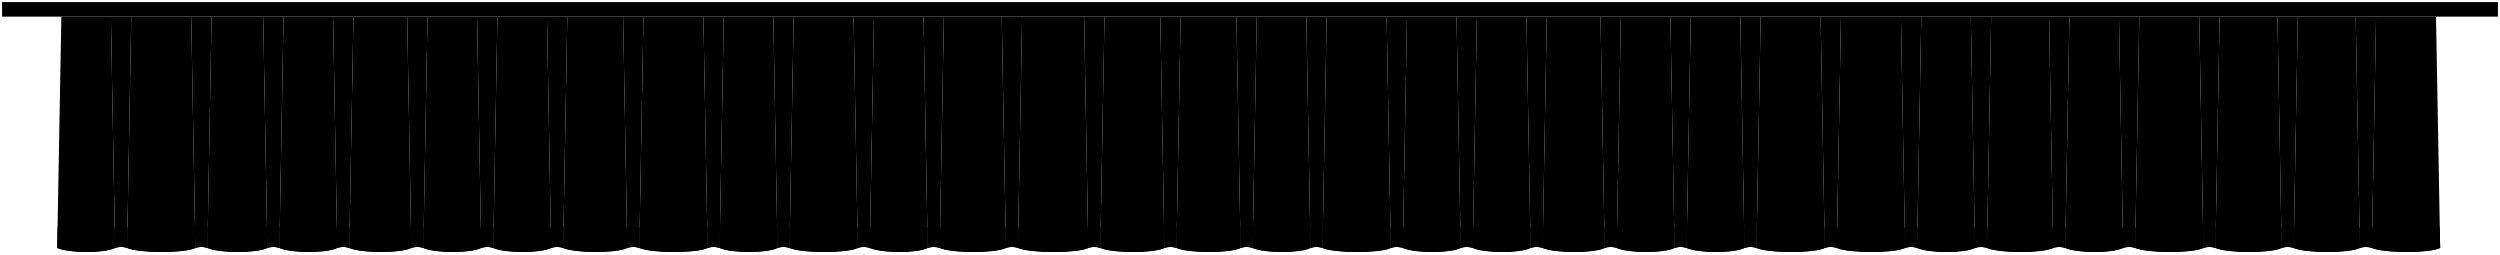
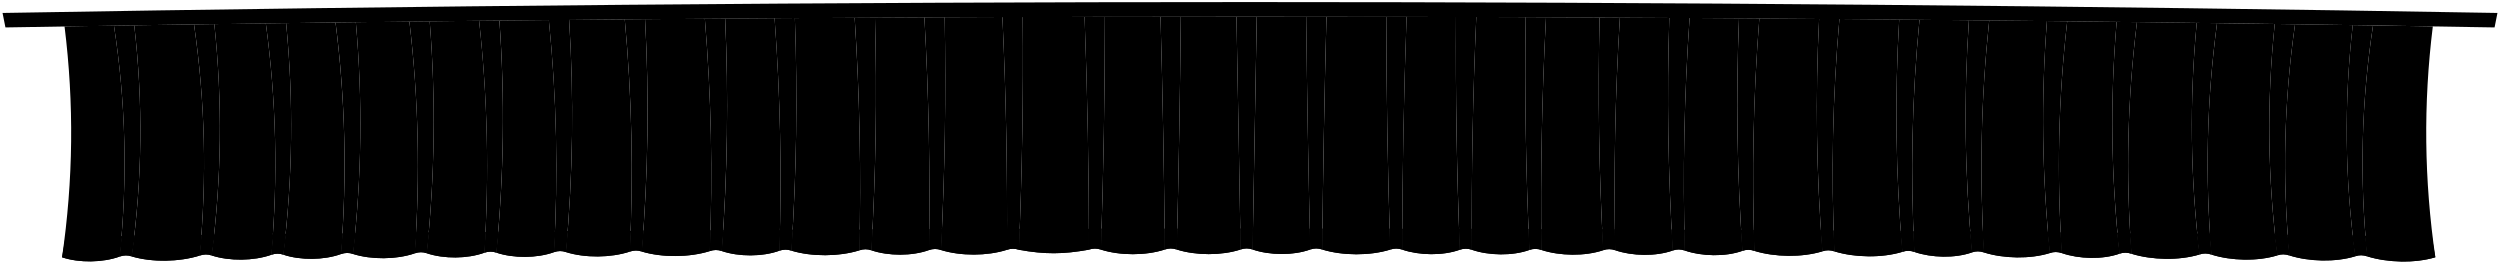
- <svg viewBox="0 0 1202 122.16">
+ <svg viewBox="0 0 1205.89 127.15">
  <g class="flatRedMedium">
-     <path d="m53.32,8l2,111.23c1.93-.67,3.86-.67,5.79,0l2-111.23h-9.79Z" />
-     <path d="m91.93,8l2,111.23c1.93-.67,3.86-.67,5.79,0l2-111.23h-9.79Z" />
-     <path d="m126.54,8l2,111.23c1.93-.67,3.86-.67,5.79,0l2-111.23h-9.79Z" />
-     <path d="m160.15,8l2,111.23c1.93-.67,3.86-.67,5.79,0l2-111.23h-9.79Z" />
-     <path d="m195.76,8l2,111.23c1.93-.67,3.86-.67,5.79,0l2-111.23h-9.79Z" />
-     <path d="m229.37,8l2,111.23c1.93-.67,3.86-.67,5.79,0l2-111.23h-9.79Z" />
-     <path d="m262.98,8l2,111.23c1.93-.67,3.86-.67,5.79,0l2-111.23h-9.79Z" />
-     <path d="m299.59,8l2,111.23c1.93-.67,3.86-.67,5.79,0l2-111.23h-9.79Z" />
-     <path d="m338.2,8l2,111.23c1.93-.67,3.86-.67,5.79,0l2-111.23h-9.79Z" />
-     <path d="m371.81,8l2,111.23c1.93-.67,3.86-.67,5.79,0l2-111.23h-9.79Z" />
-     <path d="m410.42,8l2,111.23c1.93-.67,3.86-.67,5.79,0l2-111.23h-9.79Z" />
-     <path d="m444.03,8l2,111.23c1.93-.67,3.86-.67,5.79,0l2-111.23h-9.79Z" />
-     <path d="m481.64,8l2,111.23c1.93-.67,3.86-.67,5.79,0l2-111.23h-9.79Z" />
-     <path d="m521.25,8l2,111.23c1.93-.67,3.86-.67,5.79,0l2-111.23h-9.79Z" />
-     <path d="m557.86,8l2,111.23c1.93-.67,3.86-.67,5.79,0l2-111.23h-9.79Z" />
-     <path d="m594.47,8l2,111.23c1.93-.67,3.86-.67,5.79,0l2-111.23h-9.79Z" />
-     <path d="m628.08,8l2,111.23c1.93-.67,3.86-.67,5.79,0l2-111.23h-9.79Z" />
-     <path d="m666.69,8l2,111.23c1.93-.67,3.86-.67,5.79,0l2-111.23h-9.79Z" />
-     <path d="m700.3,8l2,111.23c1.93-.67,3.86-.67,5.79,0l2-111.23h-9.79Z" />
-     <path d="m733.91,8l2,111.23c1.93-.67,3.86-.67,5.79,0l2-111.23h-9.79Z" />
-     <path d="m769.52,8l2,111.23c1.93-.67,3.86-.67,5.79,0l2-111.23h-9.79Z" />
-     <path d="m803.13,8l2,111.23c1.93-.67,3.86-.67,5.79,0l2-111.23h-9.79Z" />
-     <path d="m836.74,8l2,111.23c1.93-.67,3.86-.67,5.79,0l2-111.23h-9.79Z" />
-     <path d="m875.35,8l2,111.23c1.93-.67,3.86-.67,5.79,0l2-111.23h-9.79Z" />
-     <path d="m913.96,8l2,111.23c1.93-.67,3.86-.67,5.79,0l2-111.23h-9.79Z" />
-     <path d="m947.57,8l2,111.23c1.93-.67,3.86-.67,5.79,0l2-111.23h-9.79Z" />
-     <path d="m985.18,8l2,111.23c1.93-.67,3.86-.67,5.79,0l2-111.23h-9.79Z" />
-     <path d="m1018.79,8l2,111.23c1.93-.67,3.86-.67,5.79,0l2-111.23h-9.79Z" />
-     <path d="m1057.4,8l2,111.23c1.93-.67,3.86-.67,5.79,0l2-111.23h-9.79Z" />
-     <path d="m1095.01,8l2,111.23c1.93-.67,3.86-.67,5.79,0l2-111.23h-9.79Z" />
-     <path d="m1132.62,8l2,111.23c1.93-.67,3.86-.67,5.79,0l2-111.23h-9.79Z" />
+     <path d="m54.96,12.35c5.74,37.25,6.64,73.92,2.76,111.4,2.03-.7,3.96-.72,5.78-.07,5.14-37.34,5.58-74.05,1.25-111.48-3.92.06-5.87.09-9.79.15Z" />
+     <path d="m93.59,11.76c5.38,37.27,6.26,74.05,2.71,111.53,2.02-.7,3.95-.72,5.78-.07,4.82-37.35,5.27-74.16,1.3-111.6-3.92.06-5.87.09-9.79.14Z" />
+     <path d="m128.22,11.27c5.05,37.29,5.92,74.16,2.66,111.63,2.02-.7,3.94-.72,5.78-.06,4.53-37.36,4.99-74.26,1.35-111.7-3.92.05-5.87.08-9.79.13Z" />
+     <path d="m161.85,10.82c4.74,37.31,5.59,74.25,2.62,111.73,2.01-.69,3.94-.71,5.78-.06,4.25-37.37,4.72-74.34,1.39-111.79-3.92.05-5.87.07-9.79.12Z" />
+     <path d="m197.48,10.38c4.41,37.32,5.24,74.34,2.57,111.82,2-.69,3.93-.71,5.78-.05,3.95-37.37,4.43-74.43,1.44-111.88-3.92.05-5.87.07-9.79.11Z" />
+     <path d="m231.1,10.01c4.09,37.34,4.92,74.43,2.52,111.9,2-.69,3.92-.71,5.78-.05,3.67-37.38,4.17-74.5,1.49-111.96-3.92.04-5.87.06-9.79.1Z" />
+     <path d="m264.73,9.66c3.78,37.35,4.59,74.5,2.47,111.98,1.99-.69,3.92-.71,5.78-.04,3.39-37.39,3.9-74.57,1.54-112.03-3.92.04-5.87.06-9.79.09Z" />
+     <path d="m301.36,9.32c3.44,37.37,4.23,74.58,2.42,112.05,1.98-.69,3.91-.7,5.78-.04,3.08-37.4,3.61-74.63,1.59-112.1-3.92.03-5.87.05-9.79.08Z" />
+     <path d="m339.99,9c3.08,37.38,3.86,74.65,2.37,112.12,1.98-.69,3.9-.7,5.78-.03,2.76-37.41,3.31-74.69,1.64-112.16-3.92.03-5.87.04-9.79.07Z" />
+     <path d="m373.62,8.76c2.77,37.39,3.53,74.7,2.32,112.17,1.97-.69,3.9-.7,5.78-.03,2.49-37.41,3.05-74.74,1.69-112.21-3.92.02-5.87.04-9.79.06Z" />
+     <path d="m412.26,8.53c2.42,37.4,3.16,74.76,2.27,112.22,1.96-.69,3.89-.69,5.78-.02,2.17-37.42,2.74-74.79,1.74-112.25-3.92.02-5.87.03-9.79.05Z" />
+     <path d="m445.89,8.36c2.11,37.41,2.83,74.8,2.22,112.26,1.96-.68,3.88-.69,5.78-.02,1.89-37.43,2.48-74.82,1.79-112.28-3.92.02-5.87.03-9.79.04Z" />
+     <path d="m483.52,8.21c1.76,37.42,2.47,74.83,2.17,112.3,1.95-.68,3.88-.69,5.78-.02,1.58-37.43,2.19-74.85,1.84-112.31-3.92.01-5.87.02-9.79.03Z" />
+     <path d="m523.15,8.09c1.4,37.43,2.09,74.86,2.11,112.32,1.94-.68,3.87-.68,5.78,0,1.25-37.44,1.88-74.87,1.9-112.33-3.92,0-5.87.01-9.79.02Z" />
+     <path d="m559.78,8.03c1.06,37.44,1.74,74.88,2.06,112.34,1.93-.68,3.86-.68,5.78,0,.95-37.44,1.59-74.89,1.95-112.34-3.92,0-5.87,0-9.79.01Z" />
+     <path d="m596.41,8c.72,37.45,1.38,74.9,2.01,112.34,1.93-.68,3.85-.68,5.78,0,.65-37.45,1.31-74.9,2-112.34-3.92,0-5.87,0-9.79,0Z" />
+     <path d="m630.04,8.01c.41,37.45,1.06,74.9,1.96,112.34,1.92-.68,3.85-.68,5.78,0,.38-37.45,1.05-74.9,2.05-112.34-3.92,0-5.87,0-9.79,0Z" />
+     <path d="m668.68,8.06c.06,37.46.69,74.9,1.91,112.33,1.91-.67,3.84-.67,5.78,0,.06-37.46.75-74.89,2.11-112.32-3.92,0-5.87-.01-9.79-.02Z" />
+     <path d="m702.31,8.15c-.25,37.46.36,74.89,1.86,112.32,1.91-.67,3.83-.67,5.78.01-.22-37.46.49-74.88,2.15-112.3-3.92-.01-5.87-.02-9.79-.03Z" />
+     <path d="m735.94,8.26c-.56,37.47.04,74.87,1.81,112.3,1.9-.67,3.83-.67,5.78.02-.5-37.47.22-74.86,2.2-112.28-3.92-.02-5.87-.02-9.79-.04Z" />
+     <path d="m771.57,8.41c-.89,37.47-.31,74.85,1.76,112.27,1.89-.67,3.82-.66,5.78.02-.79-37.47-.05-74.83,2.25-112.24-3.92-.02-5.87-.03-9.79-.05Z" />
+     <path d="m805.2,8.6c-1.2,37.47-.63,74.82,1.71,112.23,1.89-.67,3.81-.66,5.78.03-1.07-37.47-.32-74.8,2.3-112.2-3.92-.02-5.87-.04-9.79-.06Z" />
+     <path d="m838.83,8.81c-1.51,37.47-.96,74.78,1.67,112.18,1.88-.67,3.81-.66,5.78.03-1.35-37.47-.58-74.77,2.35-112.15-3.92-.03-5.87-.04-9.79-.07Z" />
+     <path d="m877.46,9.09c-1.87,37.47-1.33,74.73,1.61,112.13,1.87-.66,3.8-.65,5.78.04-1.67-37.48-.88-74.72,2.4-112.08-3.92-.03-5.87-.05-9.79-.08Z" />
+     <path d="m916.09,9.42c-2.22,37.47-1.7,74.67,1.56,112.06,1.87-.66,3.79-.65,5.78.04-1.99-37.48-1.19-74.66,2.45-112.01-3.92-.04-5.87-.05-9.79-.09Z" />
+     <path d="m949.72,9.74c-2.54,37.47-2.03,74.61,1.51,111.99,1.86-.66,3.79-.65,5.78.05-2.27-37.48-1.45-74.6,2.5-111.94-3.92-.04-5.87-.06-9.79-.1Z" />
+     <path d="m987.35,10.14c-2.89,37.46-2.39,74.54,1.46,111.91,1.85-.66,3.78-.64,5.78.05-2.58-37.48-1.75-74.53,2.55-111.85-3.92-.04-5.87-.07-9.79-.11Z" />
+     <path d="m1020.98,10.53c-3.2,37.46-2.72,74.47,1.41,111.83,1.85-.66,3.77-.64,5.78.06-2.86-37.49-2.01-74.46,2.6-111.76-3.92-.05-5.87-.07-9.79-.12Z" />
+     <path d="m1059.61,11.02c-3.56,37.46-3.1,74.38,1.36,111.73,1.84-.66,3.76-.63,5.78.06-3.19-37.49-2.32-74.37,2.65-111.66-3.92-.05-5.87-.08-9.79-.13Z" />
+     <path d="m1097.24,11.54c-3.92,37.45-3.46,74.28,1.31,111.62,1.83-.65,3.76-.63,5.78.07-3.51-37.49-2.62-74.28,2.7-111.54-3.92-.06-5.87-.09-9.79-.14Z" />
+     <path d="m1134.86,12.1c-4.27,37.44-3.83,74.18,1.26,111.5,1.82-.65,3.75-.63,5.78.07-3.82-37.49-2.93-74.18,2.75-111.42-3.92-.06-5.87-.09-9.79-.15Z" />
  </g>
  <g class="flatYellowMedium">
-     <path d="m61.11,119.23c-1.93-.67-3.86-.67-5.79,0l-.18-10c1.93-.67,4.22-.67,6.15,0l-.18,10Z" />
-     <path d="m99.72,119.23c-1.93-.67-3.86-.67-5.79,0l-.18-10c1.93-.67,4.22-.67,6.15,0l-.18,10Z" />
-     <path d="m134.33,119.23c-1.93-.67-3.86-.67-5.79,0l-.18-10c1.93-.67,4.22-.67,6.15,0l-.18,10Z" />
-     <path d="m167.94,119.23c-1.93-.67-3.86-.67-5.79,0l-.18-10c1.93-.67,4.22-.67,6.15,0l-.18,10Z" />
-     <path d="m203.55,119.23c-1.93-.67-3.86-.67-5.79,0l-.18-10c1.93-.67,4.22-.67,6.15,0l-.18,10Z" />
-     <path d="m237.16,119.23c-1.93-.67-3.86-.67-5.79,0l-.18-10c1.93-.67,4.22-.67,6.15,0l-.18,10Z" />
-     <path d="m270.77,119.23c-1.93-.67-3.86-.67-5.79,0l-.18-10c1.93-.67,4.22-.67,6.15,0l-.18,10Z" />
-     <path d="m307.38,119.23c-1.93-.67-3.86-.67-5.79,0l-.18-10c1.93-.67,4.22-.67,6.15,0l-.18,10Z" />
-     <path d="m345.99,119.23c-1.93-.67-3.86-.67-5.79,0l-.18-10c1.93-.67,4.22-.67,6.15,0l-.18,10Z" />
-     <path d="m379.6,119.23c-1.93-.67-3.86-.67-5.79,0l-.18-10c1.93-.67,4.22-.67,6.15,0l-.18,10Z" />
-     <path d="m418.21,119.23c-1.93-.67-3.86-.67-5.79,0l-.18-10c1.93-.67,4.22-.67,6.15,0l-.18,10Z" />
-     <path d="m451.82,119.23c-1.93-.67-3.86-.67-5.79,0l-.18-10c1.93-.67,4.22-.67,6.15,0l-.18,10Z" />
-     <path d="m489.43,119.23c-1.93-.67-3.86-.67-5.79,0l-.18-10c1.93-.67,4.22-.67,6.15,0l-.18,10Z" />
-     <path d="m529.04,119.23c-1.93-.67-3.86-.67-5.79,0l-.18-10c1.93-.67,4.22-.67,6.15,0l-.18,10Z" />
-     <path d="m565.65,119.23c-1.93-.67-3.86-.67-5.79,0l-.18-10c1.93-.67,4.22-.67,6.15,0l-.18,10Z" />
-     <path d="m602.26,119.23c-1.93-.67-3.86-.67-5.79,0l-.18-10c1.93-.67,4.22-.67,6.15,0l-.18,10Z" />
-     <path d="m635.87,119.23c-1.93-.67-3.86-.67-5.79,0l-.18-10c1.93-.67,4.22-.67,6.15,0l-.18,10Z" />
-     <path d="m674.48,119.23c-1.93-.67-3.86-.67-5.79,0l-.18-10c1.93-.67,4.22-.67,6.15,0l-.18,10Z" />
-     <path d="m708.09,119.23c-1.93-.67-3.86-.67-5.79,0l-.18-10c1.93-.67,4.22-.67,6.15,0l-.18,10Z" />
-     <path d="m741.7,119.23c-1.93-.67-3.86-.67-5.79,0l-.18-10c1.93-.67,4.22-.67,6.15,0l-.18,10Z" />
-     <path d="m777.31,119.23c-1.93-.67-3.86-.67-5.79,0l-.18-10c1.93-.67,4.22-.67,6.15,0l-.18,10Z" />
-     <path d="m810.92,119.23c-1.93-.67-3.86-.67-5.79,0l-.18-10c1.93-.67,4.22-.67,6.15,0l-.18,10Z" />
-     <path d="m844.53,119.23c-1.93-.67-3.86-.67-5.79,0l-.18-10c1.93-.67,4.22-.67,6.15,0l-.18,10Z" />
-     <path d="m883.14,119.23c-1.93-.67-3.86-.67-5.79,0l-.18-10c1.93-.67,4.22-.67,6.15,0l-.18,10Z" />
-     <path d="m921.75,119.23c-1.93-.67-3.86-.67-5.79,0l-.18-10c1.93-.67,4.22-.67,6.15,0l-.18,10Z" />
-     <path d="m955.36,119.23c-1.93-.67-3.86-.67-5.79,0l-.18-10c1.93-.67,4.22-.67,6.15,0l-.18,10Z" />
-     <path d="m992.97,119.23c-1.93-.67-3.86-.67-5.79,0l-.18-10c1.93-.67,4.22-.67,6.15,0l-.18,10Z" />
-     <path d="m1026.58,119.23c-1.93-.67-3.86-.67-5.79,0l-.18-10c1.93-.67,4.22-.67,6.15,0l-.18,10Z" />
-     <path d="m1065.19,119.23c-1.93-.67-3.86-.67-5.79,0l-.18-10c1.93-.67,4.22-.67,6.15,0l-.18,10Z" />
-     <path d="m1102.8,119.23c-1.93-.67-3.86-.67-5.79,0l-.18-10c1.93-.67,4.22-.67,6.15,0l-.18,10Z" />
-     <path d="m1140.41,119.23c-1.93-.67-3.86-.67-5.79,0l-.18-10c1.93-.67,4.22-.67,6.15,0l-.18,10Z" />
+     <path d="m63.51,123.68c-1.82-.65-3.75-.63-5.78.07.55-4.02.8-6.02,1.23-10.04,2.01-.7,4.29-.73,6.12-.08-.57,4.02-.89,6.02-1.58,10.04Z" />
+     <path d="m102.08,123.22c-1.83-.65-3.76-.63-5.78.07.51-4.02.73-6.03,1.13-10.05,2-.7,4.28-.72,6.12-.07-.54,4.02-.83,6.03-1.48,10.05Z" />
+     <path d="m136.66,122.84c-1.84-.65-3.76-.63-5.78.06.47-4.02.68-6.03,1.04-10.05,2-.7,4.27-.72,6.12-.07-.5,4.02-.78,6.03-1.39,10.06Z" />
+     <path d="m170.24,122.49c-1.84-.66-3.77-.64-5.78.06.43-4.02.62-6.04.96-10.06,1.99-.69,4.27-.72,6.12-.06-.47,4.02-.73,6.04-1.3,10.06Z" />
+     <path d="m205.82,122.15c-1.85-.66-3.78-.64-5.78.05.39-4.03.56-6.04.86-10.06,1.98-.69,4.26-.72,6.12-.06-.44,4.03-.68,6.04-1.21,10.07Z" />
+     <path d="m239.41,121.86c-1.86-.66-3.78-.64-5.78.05.35-4.03.51-6.04.78-10.07,1.98-.69,4.26-.71,6.12-.05-.41,4.03-.63,6.04-1.12,10.07Z" />
+     <path d="m272.99,121.59c-1.86-.66-3.79-.65-5.78.04.31-4.03.45-6.05.69-10.08,1.97-.69,4.25-.71,6.12-.05-.38,4.03-.58,6.05-1.03,10.08Z" />
+     <path d="m309.57,121.33c-1.87-.66-3.8-.65-5.78.04.27-4.03.39-6.05.6-10.08,1.97-.69,4.25-.71,6.12-.04-.34,4.03-.53,6.05-.94,10.08Z" />
+     <path d="m348.14,121.09c-1.88-.67-3.8-.65-5.78.03.23-4.03.33-6.05.5-10.08,1.96-.69,4.24-.7,6.12-.04-.31,4.04-.48,6.05-.84,10.09Z" />
+     <path d="m381.73,120.91c-1.88-.67-3.81-.66-5.78.03.19-4.04.27-6.05.41-10.09,1.96-.69,4.24-.7,6.12-.03-.28,4.04-.43,6.05-.75,10.09Z" />
+     <path d="m420.3,120.73c-1.89-.67-3.82-.66-5.78.02.14-4.04.21-6.06.31-10.09,1.95-.69,4.23-.7,6.12-.03-.24,4.04-.37,6.06-.65,10.09Z" />
+     <path d="m453.89,120.6c-1.9-.67-3.82-.66-5.78.02.11-4.04.15-6.06.22-10.09,1.95-.68,4.23-.69,6.12-.02-.21,4.04-.32,6.06-.57,10.1Z" />
+     <path d="m491.47,120.49c-1.91-.67-3.83-.67-5.78.02.06-4.04.09-6.06.12-10.1,1.94-.68,4.22-.69,6.12-.02-.17,4.04-.27,6.06-.47,10.1Z" />
+     <path d="m531.04,120.41c-1.91-.67-3.84-.67-5.78,0,.02-4.04.02-6.06.02-10.1,1.93-.68,4.21-.69,6.12-.01-.14,4.04-.21,6.06-.37,10.1Z" />
+     <path d="m567.62,120.36c-1.92-.68-3.85-.67-5.78,0-.02-4.04-.04-6.06-.07-10.1,1.93-.68,4.21-.68,6.12,0-.1,4.04-.16,6.06-.27,10.1Z" />
+     <path d="m604.2,120.35c-1.93-.68-3.85-.68-5.78,0-.07-4.04-.1-6.06-.17-10.1,1.92-.68,4.2-.68,6.12,0-.07,4.04-.11,6.06-.18,10.1Z" />
+     <path d="m637.78,120.36c-1.93-.68-3.86-.68-5.78,0-.11-4.04-.16-6.06-.25-10.1,1.92-.68,4.2-.67,6.12,0-.04,4.04-.06,6.06-.09,10.1Z" />
+     <path d="m676.36,120.41c-1.94-.68-3.87-.68-5.78,0-.15-4.04-.22-6.06-.35-10.1,1.91-.67,4.19-.67,6.12.01,0,4.04,0,6.06.01,10.1Z" />
+     <path d="m709.95,120.48c-1.95-.68-3.87-.69-5.78-.01-.19-4.04-.28-6.06-.44-10.1,1.91-.67,4.19-.67,6.12.01.03,4.04.05,6.06.1,10.1Z" />
+     <path d="m743.53,120.57c-1.95-.68-3.88-.69-5.78-.02-.23-4.04-.33-6.06-.53-10.1,1.9-.67,4.18-.66,6.12.02.06,4.04.1,6.06.18,10.1Z" />
+     <path d="m779.11,120.7c-1.96-.69-3.89-.69-5.78-.02-.27-4.04-.39-6.06-.62-10.09,1.9-.67,4.17-.66,6.12.02.09,4.04.15,6.06.28,10.09Z" />
+     <path d="m812.69,120.85c-1.97-.69-3.89-.7-5.78-.03-.3-4.04-.45-6.06-.71-10.09,1.89-.67,4.17-.66,6.12.03.12,4.04.2,6.05.36,10.09Z" />
+     <path d="m846.27,121.03c-1.97-.69-3.9-.7-5.78-.03-.34-4.04-.5-6.05-.79-10.09,1.88-.67,4.16-.65,6.12.03.15,4.03.24,6.05.45,10.09Z" />
+     <path d="m884.85,121.26c-1.98-.69-3.91-.7-5.78-.04-.39-4.03-.57-6.05-.89-10.09,1.88-.66,4.16-.65,6.12.04.19,4.03.3,6.05.55,10.08Z" />
+     <path d="m923.43,121.52c-1.99-.69-3.91-.7-5.78-.04-.43-4.03-.63-6.05-.99-10.08,1.87-.66,4.15-.65,6.12.05.23,4.03.36,6.05.65,10.08Z" />
+     <path d="m957.01,121.78c-1.99-.69-3.92-.71-5.78-.05-.47-4.03-.69-6.05-1.08-10.08,1.87-.66,4.15-.64,6.12.05.26,4.03.4,6.04.74,10.07Z" />
+     <path d="m994.59,122.1c-2-.69-3.93-.71-5.78-.05-.51-4.03-.75-6.04-1.18-10.07,1.86-.66,4.14-.64,6.12.06.29,4.03.46,6.04.84,10.07Z" />
+     <path d="m1028.17,122.42c-2.01-.69-3.93-.71-5.78-.06-.55-4.03-.8-6.04-1.27-10.07,1.86-.66,4.14-.63,6.12.06.32,4.02.51,6.04.92,10.06Z" />
+     <path d="m1066.75,122.81c-2.02-.7-3.94-.72-5.78-.06-.6-4.02-.87-6.04-1.37-10.06,1.85-.65,4.13-.63,6.12.07.36,4.02.56,6.03,1.02,10.05Z" />
+     <path d="m1104.32,123.23c-2.02-.7-3.95-.72-5.78-.07-.64-4.02-.93-6.03-1.46-10.05,1.84-.65,4.12-.63,6.12.07.39,4.02.62,6.03,1.12,10.05Z" />
+     <path d="m1141.9,123.68c-2.03-.7-3.96-.72-5.78-.07-.68-4.02-.99-6.03-1.56-10.04,1.84-.65,4.12-.62,6.12.08.43,4.01.67,6.02,1.22,10.04Z" />
  </g>
  <g class="flatRedDark">
-     <path d="m29.5,8l-2,111.23c6.1,2.57,22.53,2.57,27.82,0l-2-111.23h-23.82Z" />
-     <path d="m63.11,8l-2,111.23c6.1,2.57,27.53,2.57,32.82,0l-2-111.23h-28.82Z" />
-     <path d="m101.72,8l-2,111.23c6.1,2.57,23.53,2.57,28.82,0l-2-111.23h-24.82Z" />
-     <path d="m136.33,8l-2,111.23c6.1,2.57,22.53,2.57,27.82,0l-2-111.23h-23.82Z" />
-     <path d="m169.94,8l-2,111.23c6.1,2.57,24.53,2.57,29.82,0l-2-111.23h-25.82Z" />
-     <path d="m205.55,8l-2,111.23c6.1,2.57,22.53,2.57,27.82,0l-2-111.23h-23.82Z" />
-     <path d="m239.16,8l-2,111.23c6.1,2.57,22.53,2.57,27.82,0l-2-111.23h-23.82Z" />
-     <path d="m272.77,8l-2,111.23c6.1,2.57,25.53,2.57,30.82,0l-2-111.23h-26.82Z" />
-     <path d="m309.38,8l-2,111.23c6.1,2.57,27.53,2.57,32.82,0l-2-111.23h-28.82Z" />
-     <path d="m347.99,8l-2,111.23c6.1,2.57,22.53,2.57,27.82,0l-2-111.23h-23.82Z" />
-     <path d="m381.6,8l-2,111.23c6.1,2.57,27.53,2.57,32.82,0l-2-111.23h-28.82Z" />
-     <path d="m420.21,8l-2,111.23c6.1,2.57,22.53,2.57,27.82,0l-2-111.23h-23.82Z" />
-     <path d="m453.82,8l-2,111.23c6.1,2.57,26.53,2.57,31.82,0l-2-111.23h-27.82Z" />
-     <path d="m491.43,8l-2,111.23c6.1,2.57,28.53,2.57,33.82,0l-2-111.23h-29.82Z" />
-     <path d="m531.04,8l-2,111.23c6.1,2.57,25.53,2.57,30.82,0l-2-111.23h-26.82Z" />
-     <path d="m567.65,8l-2,111.23c6.1,2.57,25.53,2.57,30.82,0l-2-111.23h-26.82Z" />
-     <path d="m604.26,8l-2,111.23c6.1,2.57,22.53,2.57,27.82,0l-2-111.23h-23.82Z" />
-     <path d="m637.87,8l-2,111.23c6.1,2.57,27.53,2.57,32.82,0l-2-111.23h-28.82Z" />
-     <path d="m676.48,8l-2,111.23c6.1,2.57,22.53,2.57,27.82,0l-2-111.23h-23.82Z" />
-     <path d="m710.09,8l-2,111.23c6.1,2.57,22.53,2.57,27.82,0l-2-111.23h-23.82Z" />
-     <path d="m743.7,8l-2,111.23c6.1,2.57,24.53,2.57,29.82,0l-2-111.23h-25.82Z" />
-     <path d="m779.31,8l-2,111.23c6.1,2.57,22.53,2.57,27.82,0l-2-111.23h-23.82Z" />
-     <path d="m812.92,8l-2,111.23c6.1,2.57,22.53,2.57,27.82,0l-2-111.23h-23.82Z" />
-     <path d="m846.53,8l-2,111.23c6.1,2.57,27.53,2.57,32.82,0l-2-111.23h-28.82Z" />
-     <path d="m885.14,8l-2,111.23c6.1,2.57,27.53,2.57,32.82,0l-2-111.23h-28.82Z" />
-     <path d="m923.75,8l-2,111.23c6.1,2.57,22.53,2.57,27.82,0l-2-111.23h-23.82Z" />
-     <path d="m957.36,8l-2,111.23c6.1,2.57,26.53,2.57,31.82,0l-2-111.23h-27.82Z" />
-     <path d="m994.97,8l-2,111.23c6.1,2.57,22.53,2.57,27.82,0l-2-111.23h-23.82Z" />
-     <path d="m1028.58,8l-2,111.23c6.1,2.57,27.53,2.57,32.82,0l-2-111.23h-28.82Z" />
-     <path d="m1067.19,8l-2,111.23c6.1,2.57,26.53,2.57,31.82,0l-2-111.23h-27.82Z" />
-     <path d="m1104.8,8l-2,111.23c6.1,2.57,26.53,2.57,31.82,0l-2-111.23h-27.82Z" />
-     <path d="m1142.41,8l-2,111.23c6.1,2.57,27.53,2.57,32.82,0l-2-111.23h-28.82Z" />
+     <path d="m31.13,12.74c4.65,37.42,4.22,74.04-1.2,111.37,8.26,2.77,19.61,2.61,27.8-.36,3.87-37.47,2.98-74.15-2.76-111.4-9.53.15-14.3.23-23.84.39Z" />
+     <path d="m64.75,12.2c4.33,37.43,3.89,74.14-1.25,111.48,9.88,2.94,22.98,2.69,32.8-.39,3.55-37.48,2.67-74.25-2.71-111.53-9.61.14-19.23.29-28.84.44Z" />
+     <path d="m103.38,11.62c3.97,37.44,3.52,74.25-1.3,111.6,8.58,2.8,20.28,2.68,28.8-.32,3.26-37.48,2.39-74.34-2.66-111.63-9.93.14-14.9.21-24.84.35Z" />
+     <path d="m138.01,11.14c3.64,37.44,3.18,74.34-1.35,111.7,8.26,2.78,19.61,2.68,27.8-.29,2.97-37.48,2.12-74.42-2.62-111.73-9.53.12-14.3.18-23.84.31Z" />
+     <path d="m171.64,10.7c3.32,37.45,2.85,74.43-1.39,111.79,8.9,2.84,20.96,2.74,29.8-.29,2.68-37.48,1.84-74.5-2.57-111.82-10.34.12-15.5.18-25.84.31Z" />
+     <path d="m207.27,10.27c2.99,37.46,2.5,74.51-1.44,111.88,8.25,2.79,19.6,2.72,27.8-.24,2.39-37.48,1.57-74.57-2.52-111.9-9.53.1-14.3.16-23.84.27Z" />
+     <path d="m240.9,9.9c2.68,37.46,2.18,74.58-1.49,111.96,8.25,2.79,19.6,2.74,27.8-.22,2.11-37.48,1.31-74.63-2.47-111.98-9.53.09-14.3.14-23.84.24Z" />
+     <path d="m274.52,9.57c2.37,37.46,1.85,74.64-1.54,112.03,9.21,2.91,21.62,2.79,30.8-.22,1.81-37.47,1.02-74.69-2.42-112.05-10.74.09-16.1.14-26.84.24Z" />
+     <path d="m311.15,9.24c2.03,37.47,1.5,74.7-1.59,112.1,9.86,2.98,22.97,2.86,32.8-.21,1.49-37.47.71-74.74-2.37-112.12-9.61.07-19.23.15-28.84.23Z" />
+     <path d="m349.79,8.93c1.67,37.47,1.12,74.75-1.64,112.16,8.24,2.8,19.6,2.81,27.8-.15,1.21-37.47.45-74.78-2.32-112.17-9.54.06-14.3.1-23.84.17Z" />
+     <path d="m383.41,8.7c1.36,37.47.8,74.79-1.69,112.21,9.85,2.99,22.97,2.91,32.8-.15.89-37.47.15-74.82-2.27-112.22-9.61.05-19.23.11-28.84.17Z" />
+     <path d="m422.05,8.48c1,37.47.43,74.83-1.74,112.25,8.24,2.81,19.6,2.85,27.8-.11.61-37.47-.11-74.85-2.22-112.26-9.54.04-14.3.07-23.84.12Z" />
+     <path d="m455.68,8.32c.69,37.46.1,74.86-1.79,112.28,9.53,2.96,22.29,2.93,31.8-.1.3-37.46-.41-74.87-2.17-112.3-11.14.04-16.7.06-27.84.11Z" />
+     <path d="m493.31,8.18c.34,37.46-.26,74.88-1.84,112.31,12.55,2.23,21.26,2.21,33.8-.07-.02-37.46-.71-74.89-2.11-112.32-9.95.02-19.89.05-29.84.08Z" />
+     <path d="m532.94,8.07c-.02,37.46-.64,74.9-1.9,112.33,9.2,2.93,21.61,2.96,30.8-.04-.32-37.45-1-74.9-2.06-112.34-10.74.01-16.1.02-26.84.04Z" />
+     <path d="m569.57,8.02c-.36,37.45-1,74.9-1.95,112.34,9.2,2.94,21.61,2.98,30.8-.01-.63-37.45-1.28-74.9-2.01-112.34-10.74,0-16.1,0-26.84.02Z" />
+     <path d="m606.21,8c-.69,37.45-1.35,74.9-2,112.34,8.23,2.83,19.59,2.96,27.8,0-.9-37.44-1.55-74.89-1.96-112.34-9.54,0-14.3,0-23.84-.01Z" />
+     <path d="m639.84,8.02c-1,37.44-1.67,74.89-2.05,112.34,9.84,3.02,22.96,3.08,32.8.04-1.22-37.44-1.85-74.88-1.91-112.33-9.61-.02-19.23-.03-28.84-.04Z" />
+     <path d="m678.47,8.09c-1.36,37.43-2.05,74.87-2.11,112.32,8.22,2.83,19.58,3,27.8.06-1.5-37.43-2.11-74.86-1.86-112.32-9.54-.03-14.3-.04-23.84-.06Z" />
+     <path d="m712.1,8.18c-1.67,37.42-2.37,74.84-2.15,112.3,8.22,2.83,19.58,3.02,27.8.08-1.77-37.43-2.37-74.83-1.81-112.3-9.54-.04-14.3-.05-23.84-.08Z" />
+     <path d="m745.73,8.3c-1.98,37.42-2.7,74.81-2.2,112.28,8.86,2.9,20.93,3.1,29.8.11-2.07-37.42-2.65-74.8-1.76-112.27-10.34-.05-15.5-.07-25.84-.12Z" />
+     <path d="m781.36,8.46c-2.3,37.41-3.04,74.77-2.25,112.24,8.22,2.84,19.58,3.06,27.8.12-2.34-37.41-2.91-74.76-1.71-112.23-9.54-.06-14.3-.08-23.84-.13Z" />
+     <path d="m814.99,8.65c-2.61,37.39-3.37,74.72-2.3,112.2,8.22,2.84,19.58,3.08,27.8.14-2.62-37.41-3.17-74.71-1.67-112.18-9.54-.07-14.3-.1-23.84-.15Z" />
+     <path d="m848.62,8.88c-2.92,37.38-3.69,74.67-2.35,112.15,9.83,3.03,22.94,3.22,32.8.2-2.94-37.4-3.48-74.66-1.61-112.13-9.61-.08-19.23-.15-28.84-.22Z" />
+     <path d="m887.25,9.17c-3.28,37.37-4.07,74.61-2.4,112.08,9.83,3.03,22.94,3.24,32.8.22-3.26-37.39-3.78-74.59-1.56-112.06-9.61-.09-19.23-.17-28.84-.25Z" />
+     <path d="m925.88,9.51c-3.64,37.35-4.44,74.53-2.45,112.01,8.21,2.84,19.57,3.14,27.8.21-3.54-37.38-4.05-74.52-1.51-111.99-9.53-.1-14.3-.14-23.84-.23Z" />
+     <path d="m959.51,9.84c-3.95,37.34-4.77,74.46-2.5,111.94,9.5,3,22.26,3.25,31.8.27-3.85-37.37-4.35-74.44-1.46-111.91-11.14-.12-16.7-.18-27.84-.3Z" />
+     <path d="m997.14,10.25c-4.3,37.32-5.13,74.37-2.55,111.85,8.21,2.84,19.56,3.18,27.8.26-4.13-37.36-4.61-74.37-1.41-111.83-9.53-.12-14.3-.17-23.84-.28Z" />
+     <path d="m1030.77,10.65c-4.61,37.3-5.46,74.28-2.6,111.76,9.82,3.04,22.93,3.33,32.8.33-4.46-37.35-4.92-74.27-1.36-111.73-9.61-.13-19.23-.25-28.84-.37Z" />
+     <path d="m1069.4,11.16c-4.97,37.28-5.84,74.17-2.65,111.66,9.5,3.01,22.25,3.31,31.8.35-4.77-37.34-5.23-74.17-1.31-111.62-11.14-.16-16.7-.24-27.84-.39Z" />
+     <path d="m1107.03,11.68c-5.33,37.26-6.21,74.05-2.7,111.54,9.5,3.01,22.25,3.34,31.8.38-5.09-37.33-5.53-74.06-1.26-111.5-11.14-.17-16.7-.26-27.84-.42Z" />
+     <path d="m1144.65,12.26c-5.68,37.24-6.58,73.93-2.75,111.42,9.82,3.05,22.92,3.39,32.8.42-5.41-37.31-5.84-73.94-1.21-111.37-9.61-.16-19.23-.31-28.84-.46Z" />
  </g>
  <g class="flatYellowDark">
-     <path d="m55.32,119.23c-5.29,2.57-21.72,2.57-27.82,0l.18-10c6.1,2.57,22.17,2.57,27.46,0l.18,10Z" />
-     <path d="m93.93,119.23c-5.29,2.57-26.72,2.57-32.82,0l.18-10c6.1,2.57,27.17,2.57,32.46,0l.18,10Z" />
-     <path d="m128.54,119.23c-5.29,2.57-22.72,2.57-28.82,0l.18-10c6.1,2.57,23.17,2.57,28.46,0l.18,10Z" />
-     <path d="m162.15,119.23c-5.29,2.57-21.72,2.57-27.82,0l.18-10c6.1,2.57,22.17,2.57,27.46,0l.18,10Z" />
-     <path d="m197.76,119.23c-5.29,2.57-23.72,2.57-29.82,0l.18-10c6.1,2.57,24.17,2.57,29.46,0l.18,10Z" />
-     <path d="m231.37,119.23c-5.29,2.57-21.72,2.57-27.82,0l.18-10c6.1,2.57,22.17,2.57,27.46,0l.18,10Z" />
-     <path d="m264.98,119.23c-5.29,2.57-21.72,2.57-27.82,0l.18-10c6.1,2.57,22.17,2.57,27.46,0l.18,10Z" />
-     <path d="m301.59,119.23c-5.29,2.57-24.72,2.57-30.82,0l.18-10c6.1,2.57,25.17,2.57,30.46,0l.18,10Z" />
-     <path d="m340.2,119.23c-5.29,2.57-26.72,2.57-32.82,0l.18-10c6.1,2.57,27.17,2.57,32.46,0l.18,10Z" />
-     <path d="m373.81,119.23c-5.29,2.57-21.72,2.57-27.82,0l.18-10c6.1,2.57,22.17,2.57,27.46,0l.18,10Z" />
-     <path d="m412.42,119.23c-5.29,2.57-26.72,2.57-32.82,0l.18-10c6.1,2.57,27.17,2.57,32.46,0l.18,10Z" />
-     <path d="m446.03,119.23c-5.29,2.57-21.72,2.57-27.82,0l.18-10c6.1,2.57,22.17,2.57,27.46,0l.18,10Z" />
-     <path d="m483.64,119.23c-5.29,2.57-25.72,2.57-31.82,0l.18-10c6.1,2.57,26.17,2.57,31.46,0l.18,10Z" />
-     <path d="m523.25,119.23c-5.29,2.57-27.72,2.57-33.82,0l.18-10c6.1,2.57,28.17,2.57,33.46,0l.18,10Z" />
-     <path d="m559.86,119.23c-5.29,2.57-24.72,2.57-30.82,0l.18-10c6.1,2.57,25.17,2.57,30.46,0l.18,10Z" />
-     <path d="m596.47,119.23c-5.29,2.57-24.72,2.57-30.82,0l.18-10c6.1,2.57,25.17,2.57,30.46,0l.18,10Z" />
-     <path d="m630.08,119.23c-5.29,2.57-21.72,2.57-27.82,0l.18-10c6.1,2.57,22.17,2.57,27.46,0l.18,10Z" />
-     <path d="m668.69,119.23c-5.29,2.57-26.72,2.57-32.82,0l.18-10c6.1,2.57,27.17,2.57,32.46,0l.18,10Z" />
-     <path d="m702.3,119.23c-5.29,2.57-21.72,2.57-27.82,0l.18-10c6.1,2.57,22.17,2.57,27.46,0l.18,10Z" />
-     <path d="m735.91,119.23c-5.29,2.57-21.72,2.57-27.82,0l.18-10c6.1,2.57,22.17,2.57,27.46,0l.18,10Z" />
-     <path d="m771.52,119.23c-5.29,2.57-23.72,2.57-29.82,0l.18-10c6.1,2.57,24.17,2.57,29.46,0l.18,10Z" />
-     <path d="m805.13,119.23c-5.29,2.57-21.72,2.57-27.82,0l.18-10c6.1,2.57,22.17,2.57,27.46,0l.18,10Z" />
-     <path d="m838.74,119.23c-5.29,2.57-21.72,2.57-27.82,0l.18-10c6.1,2.57,22.17,2.57,27.46,0l.18,10Z" />
-     <path d="m877.35,119.23c-5.29,2.57-26.72,2.57-32.82,0l.18-10c6.1,2.57,27.17,2.57,32.46,0l.18,10Z" />
-     <path d="m915.96,119.23c-5.29,2.57-26.72,2.57-32.82,0l.18-10c6.1,2.57,27.17,2.57,32.46,0l.18,10Z" />
-     <path d="m949.57,119.23c-5.29,2.57-21.72,2.57-27.82,0l.18-10c6.1,2.57,22.17,2.57,27.46,0l.18,10Z" />
-     <path d="m987.18,119.23c-5.29,2.57-25.72,2.57-31.82,0l.18-10c6.1,2.57,26.17,2.57,31.46,0l.18,10Z" />
-     <path d="m1020.79,119.23c-5.29,2.57-21.72,2.57-27.82,0l.18-10c6.1,2.57,22.17,2.57,27.46,0l.18,10Z" />
-     <path d="m1059.4,119.23c-5.29,2.57-26.72,2.57-32.82,0l.18-10c6.1,2.57,27.17,2.57,32.46,0l.18,10Z" />
-     <path d="m1097.01,119.23c-5.29,2.57-25.72,2.57-31.82,0l.18-10c6.1,2.57,26.17,2.57,31.46,0l.18,10Z" />
-     <path d="m1134.62,119.23c-5.29,2.57-25.72,2.57-31.82,0l.18-10c6.1,2.57,26.17,2.57,31.46,0l.18,10Z" />
-     <path d="m1173.23,119.23c-5.29,2.57-26.72,2.57-32.82,0l.18-10c6.1,2.57,27.17,2.57,32.46,0l.18,10Z" />
+     <path d="m57.73,123.75c-8.19,2.96-19.54,3.12-27.8.36.73-4.02,1.06-6.02,1.66-10.04,5.74,2.5,21.77,2.29,27.37-.36-.44,4.01-.68,6.02-1.23,10.04Z" />
+     <path d="m96.3,123.29c-9.81,3.08-22.92,3.34-32.8.39.69-4.02,1-6.03,1.58-10.04,9.74,2.92,22.68,2.69,32.35-.4-.4,4.02-.63,6.03-1.13,10.05Z" />
+     <path d="m130.88,122.9c-8.52,3-20.22,3.12-28.8.32.64-4.02.94-6.03,1.48-10.05,8.44,2.78,19.99,2.67,28.37-.32-.37,4.02-.58,6.03-1.04,10.05Z" />
+     <path d="m164.46,122.55c-8.19,2.96-19.55,3.07-27.8.29.6-4.02.88-6.04,1.39-10.06,5.81,2.52,21.84,2.35,27.37-.29-.34,4.02-.53,6.03-.96,10.06Z" />
+     <path d="m200.04,122.21c-8.84,3.03-20.9,3.12-29.8.29.57-4.03.83-6.04,1.3-10.06,8.76,2.82,20.66,2.74,29.36-.29-.3,4.03-.48,6.04-.86,10.06Z" />
+     <path d="m233.63,121.91c-8.2,2.96-19.55,3.03-27.8.24.53-4.03.77-6.04,1.21-10.07,5.85,2.53,21.88,2.39,27.37-.25-.27,4.03-.43,6.04-.78,10.07Z" />
+     <path d="m267.21,121.64c-8.2,2.96-19.55,3.01-27.8.22.49-4.03.71-6.05,1.12-10.07,5.87,2.54,21.9,2.41,27.37-.22-.24,4.03-.38,6.04-.69,10.08Z" />
+     <path d="m303.79,121.37c-9.17,3.01-21.58,3.13-30.8.22.45-4.03.66-6.05,1.03-10.08,9.07,2.89,21.33,2.78,30.36-.22-.21,4.03-.33,6.05-.6,10.08Z" />
+     <path d="m342.36,121.12c-9.82,3.07-22.94,3.19-32.8.21.41-4.03.59-6.05.94-10.08,9.72,2.96,22.68,2.86,32.35-.21-.17,4.03-.27,6.05-.5,10.08Z" />
+     <path d="m375.95,120.94c-8.2,2.96-19.56,2.96-27.8.15.36-4.04.53-6.05.84-10.09,5.93,2.56,21.96,2.47,27.37-.15-.14,4.04-.22,6.05-.41,10.09Z" />
+     <path d="m414.52,120.75c-9.83,3.07-22.94,3.14-32.8.15.32-4.04.48-6.05.75-10.09,9.71,2.97,22.67,2.91,32.35-.15-.1,4.04-.17,6.05-.31,10.09Z" />
+     <path d="m448.11,120.62c-8.2,2.96-19.57,2.92-27.8.11.28-4.04.41-6.06.65-10.09,5.97,2.57,22.01,2.51,27.37-.11-.07,4.04-.12,6.06-.22,10.09Z" />
+     <path d="m485.68,120.5c-9.51,3.03-22.27,3.06-31.8.1.24-4.04.36-6.06.57-10.1,9.38,2.94,22,2.93,31.36-.1-.04,4.04-.06,6.06-.12,10.1Z" />
+     <path d="m525.26,120.42c-12.54,2.28-21.25,2.3-33.8.07.2-4.04.29-6.06.47-10.1,10.03,3.02,23.34,3,33.35-.07,0,4.04,0,6.06-.02,10.1Z" />
+     <path d="m561.84,120.37c-9.19,3-21.6,2.97-30.8.04.15-4.04.23-6.06.37-10.1,9.06,2.92,21.32,2.95,30.36-.04.03,4.04.05,6.06.07,10.1Z" />
+     <path d="m598.42,120.35c-9.19,2.99-21.6,2.95-30.8.01.11-4.04.17-6.06.27-10.1,9.05,2.92,21.32,2.97,30.36-.01.07,4.04.1,6.06.17,10.1Z" />
+     <path d="m632,120.36c-8.21,2.95-19.58,2.82-27.8,0,.07-4.04.11-6.06.18-10.1,6.08,2.6,22.12,2.61,27.37,0,.1,4.04.15,6.06.25,10.1Z" />
+     <path d="m670.58,120.4c-9.84,3.04-22.96,2.98-32.8-.04.03-4.04.05-6.06.09-10.1,9.7,3,22.66,3.07,32.35.04.13,4.04.21,6.06.35,10.1Z" />
+     <path d="m704.16,120.46c-8.22,2.95-19.58,2.77-27.8-.06-.01-4.04-.01-6.06-.01-10.1,6.13,2.61,22.16,2.64,27.37.06.17,4.04.25,6.06.44,10.1Z" />
+     <path d="m737.75,120.56c-8.22,2.94-19.58,2.76-27.8-.08-.05-4.04-.07-6.06-.1-10.1,6.15,2.61,22.18,2.66,27.37.08.2,4.04.3,6.06.53,10.1Z" />
+     <path d="m773.33,120.68c-8.87,3-20.94,2.79-29.8-.11-.09-4.04-.13-6.06-.18-10.1,8.72,2.89,20.64,3.09,29.36.11.23,4.04.35,6.06.62,10.09Z" />
+     <path d="m806.91,120.82c-8.22,2.94-19.58,2.71-27.8-.12-.13-4.04-.18-6.06-.28-10.09,6.19,2.62,22.22,2.69,27.37.12.26,4.04.4,6.06.71,10.09Z" />
+     <path d="m840.49,120.99c-8.22,2.94-19.59,2.7-27.8-.14-.17-4.04-.24-6.05-.36-10.09,6.21,2.63,22.24,2.71,27.37.14.29,4.04.45,6.05.79,10.09Z" />
+     <path d="m879.07,121.22c-9.85,3.02-22.97,2.84-32.8-.2-.21-4.04-.3-6.05-.45-10.09,9.68,3.02,22.64,3.2,32.35.2.33,4.03.51,6.05.89,10.09Z" />
+     <path d="m917.65,121.48c-9.86,3.02-22.97,2.81-32.8-.22-.25-4.03-.36-6.05-.55-10.08,9.68,3.03,22.64,3.22,32.35.23.36,4.03.56,6.05.99,10.08Z" />
+     <path d="m951.23,121.74c-8.23,2.93-19.59,2.63-27.8-.21-.29-4.03-.42-6.05-.65-10.08,6.28,2.64,22.31,2.76,27.37.21.39,4.03.61,6.05,1.08,10.08Z" />
+     <path d="m988.81,122.05c-9.54,2.98-22.3,2.73-31.8-.27-.33-4.03-.48-6.04-.74-10.07,9.36,2.99,21.96,3.23,31.36.27.43,4.03.67,6.04,1.18,10.07Z" />
+     <path d="m1022.39,122.36c-8.24,2.92-19.59,2.59-27.8-.26-.38-4.03-.54-6.04-.84-10.07,6.32,2.65,22.35,2.8,27.37.26.46,4.03.71,6.04,1.27,10.07Z" />
+     <path d="m1060.97,122.75c-9.87,2.99-22.97,2.71-32.8-.33-.41-4.03-.6-6.04-.92-10.06,9.68,3.04,22.63,3.31,32.35.33.5,4.02.77,6.03,1.37,10.06Z" />
+     <path d="m1098.54,123.16c-9.55,2.97-22.3,2.66-31.8-.35-.46-4.02-.66-6.03-1.02-10.05,9.35,3,21.95,3.29,31.36.35.53,4.02.82,6.03,1.46,10.05Z" />
+     <path d="m1136.12,123.6c-9.55,2.96-22.3,2.63-31.8-.38-.5-4.02-.73-6.03-1.12-10.05,9.35,3,21.95,3.31,31.36.38.57,4.02.88,6.03,1.56,10.04Z" />
+     <path d="m1174.7,124.09c-9.88,2.98-22.98,2.63-32.8-.42-.54-4.02-.79-6.02-1.22-10.04,9.67,3.04,22.62,3.37,32.35.42.6,4.01.93,6.02,1.66,10.04Z" />
  </g>
-   <rect class="steelDark" x="1" y="1" width="1200" height="7" />
+   <path class="steelDark" d="m2.61,13.23c400.19-6.88,800.47-6.88,1200.66,0,.52-2.79.8-4.19,1.39-6.98C803.55-.75,402.34-.75,1.23,6.25c.59,2.79.86,4.19,1.39,6.98Z" />
</svg>
